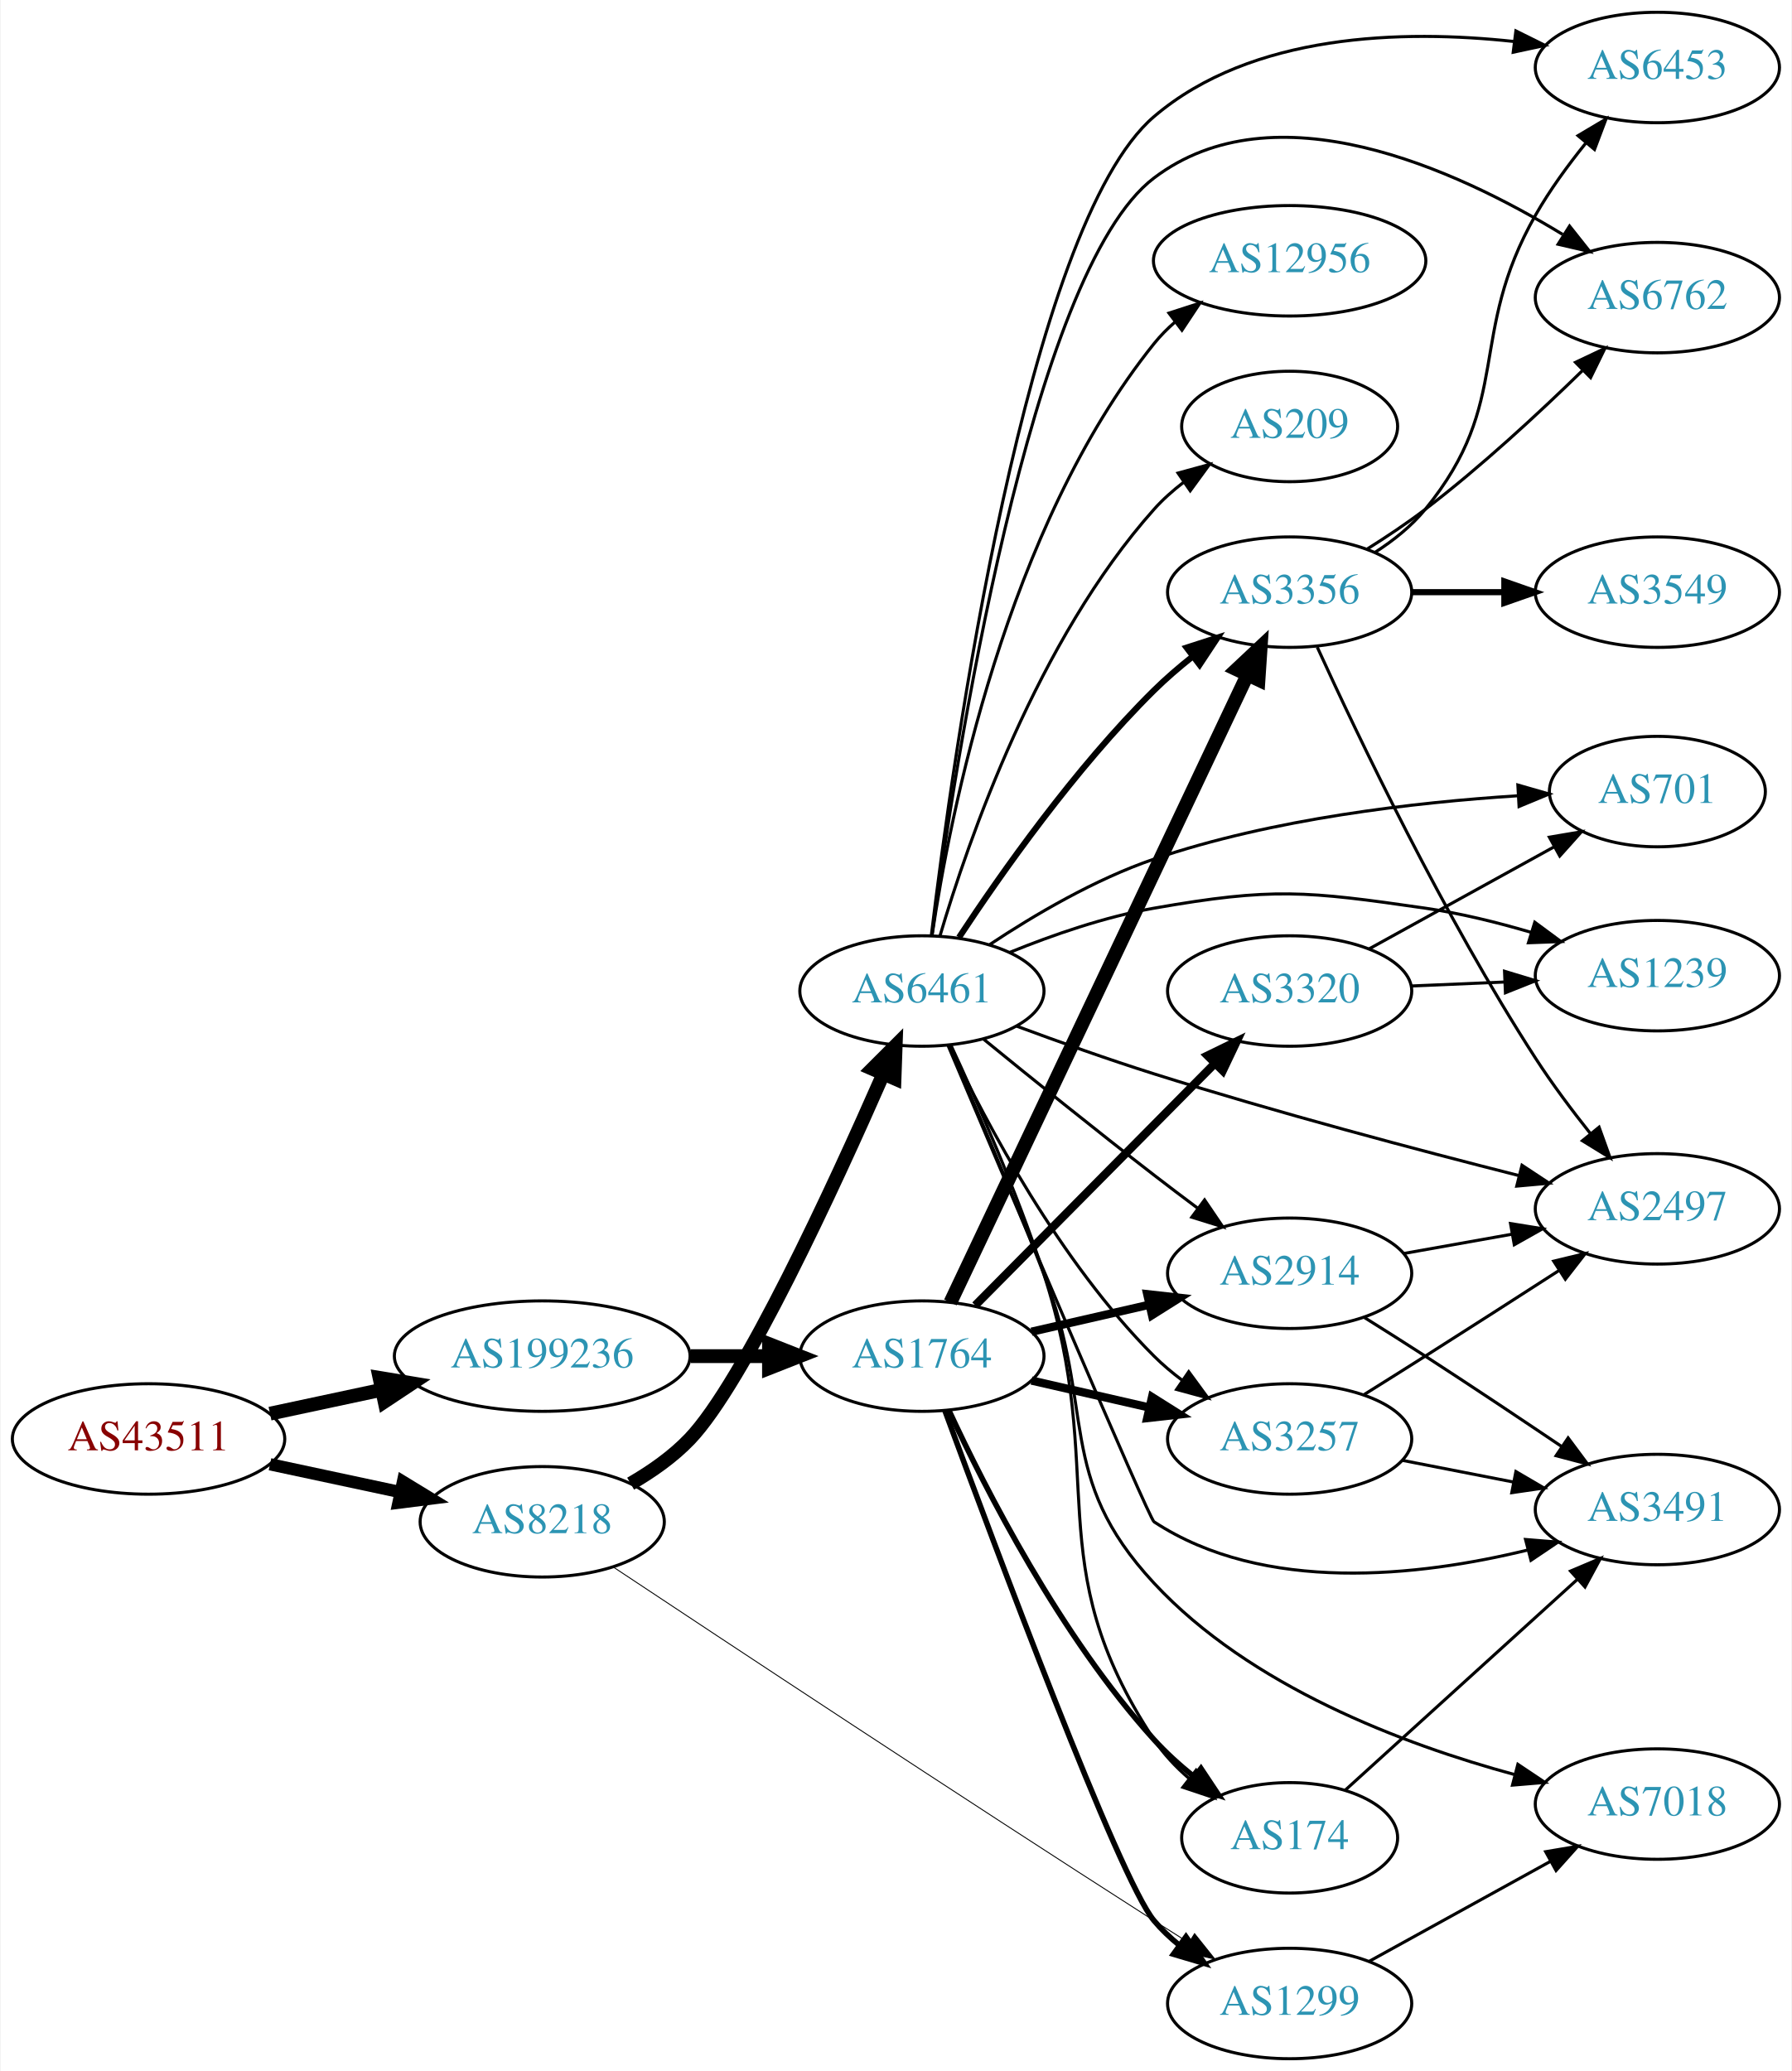
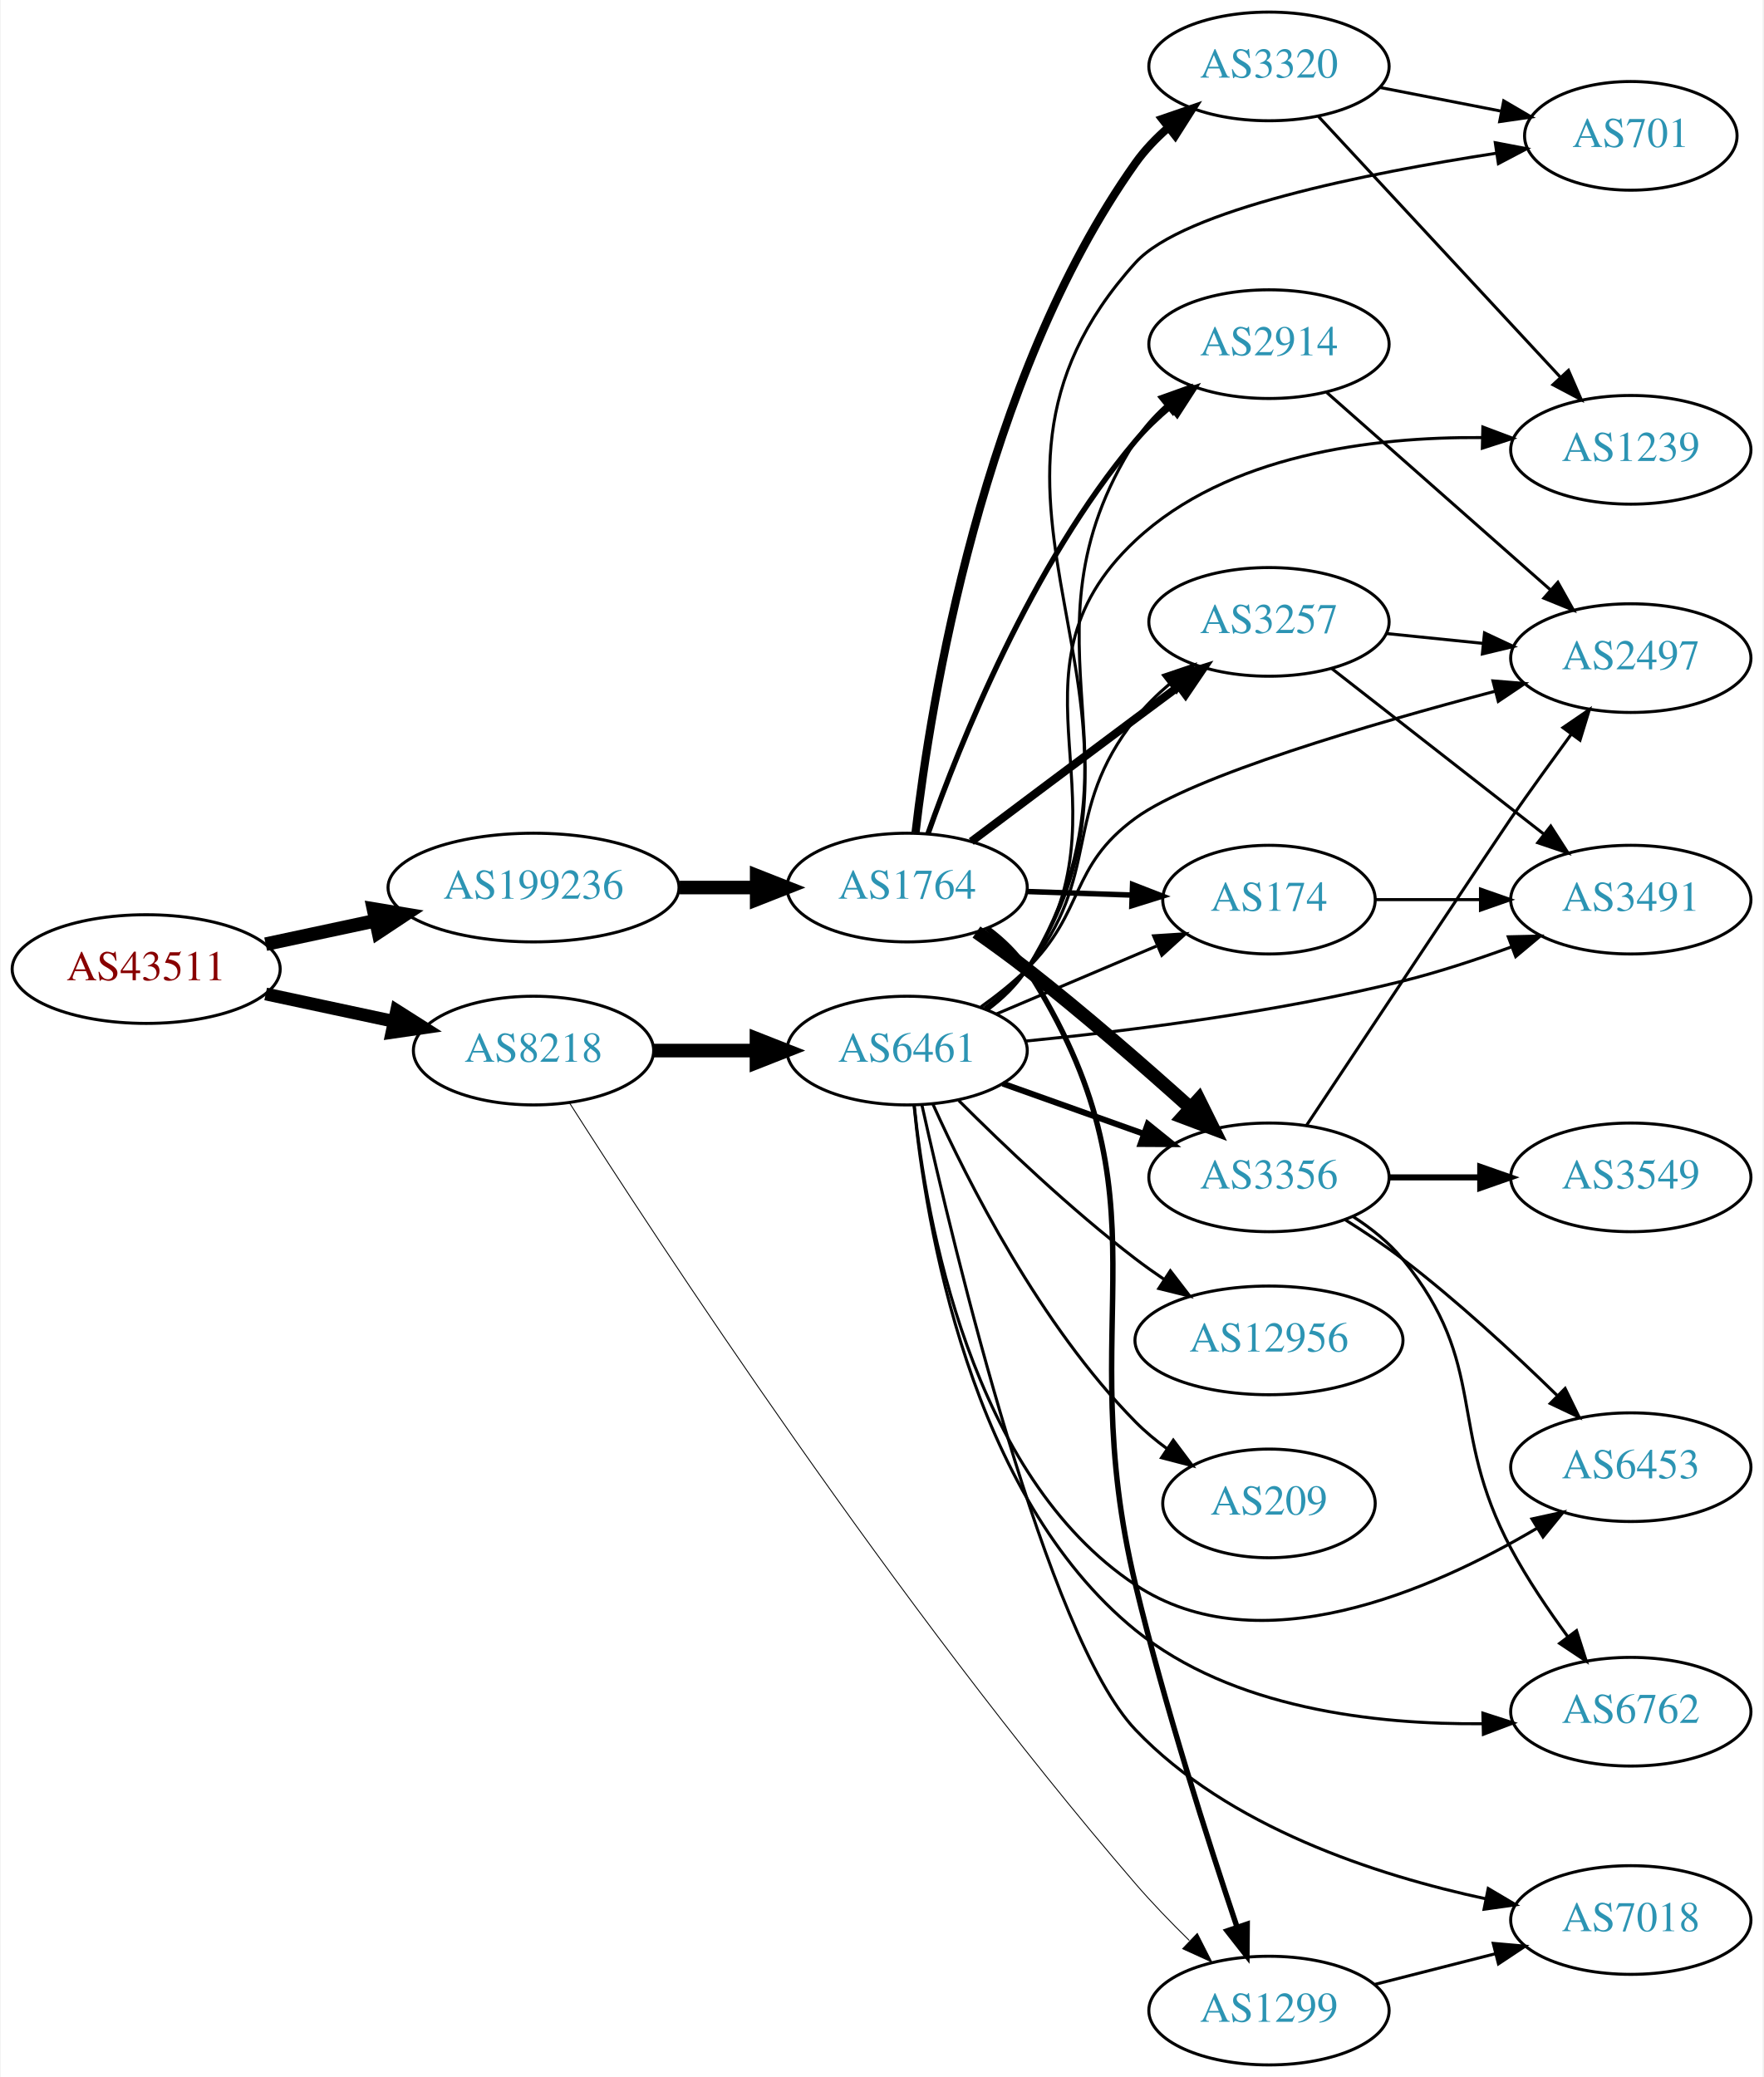
- <svg xmlns="http://www.w3.org/2000/svg" xmlns:xlink="http://www.w3.org/1999/xlink" width="584pt" height="675pt" viewBox="0.00 0.00 583.56 675.00">
-   <g id="graph0" class="graph" transform="scale(1 1) rotate(0) translate(4 671)">
-     <polygon fill="white" stroke="none" points="-4,4 -4,-671 579.562,-671 579.562,4 -4,4" />
+ <svg xmlns="http://www.w3.org/2000/svg" xmlns:xlink="http://www.w3.org/1999/xlink" width="584pt" height="688pt" viewBox="0.00 0.00 583.56 688.00">
+   <g id="graph0" class="graph" transform="scale(1 1) rotate(0) translate(4 684)">
+     <polygon fill="white" stroke="none" points="-4,4 -4,-684 579.562,-684 579.562,4 -4,4" />
    <g id="node1" class="node">
      <g id="a_node1">
        <a xlink:href="/asn/43511" xlink:title="AS43511 ~ EMARSYS eMarketing Systems AG [AT]">
-           <ellipse fill="#ffffff" stroke="black" cx="44.196" cy="-202" rx="44.393" ry="18" />
-           <text text-anchor="middle" x="44.196" y="-198.3" font-family="Times,serif" font-size="14.00" fill="#880000">AS43511</text>
+           <ellipse fill="#ffffff" stroke="black" cx="44.196" cy="-363" rx="44.393" ry="18" />
+           <text text-anchor="middle" x="44.196" y="-359.3" font-family="Times,serif" font-size="14.00" fill="#880000">AS43511</text>
        </a>
      </g>
    </g>
    <g id="node2" class="node">
      <g id="a_node2">
        <a xlink:href="/asn/8218" xlink:title="AS8218 ~ legacy Neotelecoms [FR]">
-           <ellipse fill="#ffffff" stroke="black" cx="172.488" cy="-175" rx="39.794" ry="18" />
-           <text text-anchor="middle" x="172.488" y="-171.3" font-family="Times,serif" font-size="14.00" fill="#2c94b3">AS8218</text>
+           <ellipse fill="#ffffff" stroke="black" cx="172.488" cy="-336" rx="39.794" ry="18" />
+           <text text-anchor="middle" x="172.488" y="-332.3" font-family="Times,serif" font-size="14.00" fill="#2c94b3">AS8218</text>
        </a>
      </g>
    </g>
    <g id="edge1" class="edge">
-       <path fill="none" stroke="black" stroke-width="4" d="M83.774,-193.752C97.199,-190.882 112.38,-187.637 126.293,-184.662" />
-       <polygon fill="black" stroke="black" stroke-width="4" points="127.109,-188.067 136.156,-182.554 125.646,-181.222 127.109,-188.067" />
+       <path fill="none" stroke="black" stroke-width="4.235" d="M83.774,-354.752C97.199,-351.882 112.38,-348.637 126.293,-345.662" />
+       <polygon fill="black" stroke="black" stroke-width="4.235" points="127.152,-349.268 136.156,-343.554 125.603,-342.02 127.152,-349.268" />
    </g>
    <g id="node3" class="node">
      <g id="a_node3">
        <a xlink:href="/asn/199236" xlink:title="AS199236 ~ Emarsys eMarketing Systems AG [AT]">
-           <ellipse fill="#ffffff" stroke="black" cx="172.488" cy="-229" rx="48.192" ry="18" />
-           <text text-anchor="middle" x="172.488" y="-225.3" font-family="Times,serif" font-size="14.00" fill="#2c94b3">AS199236</text>
+           <ellipse fill="#ffffff" stroke="black" cx="172.488" cy="-390" rx="48.192" ry="18" />
+           <text text-anchor="middle" x="172.488" y="-386.3" font-family="Times,serif" font-size="14.00" fill="#2c94b3">AS199236</text>
        </a>
      </g>
    </g>
    <g id="edge2" class="edge">
-       <path fill="none" stroke="black" stroke-width="4.5" d="M83.774,-210.248C95.222,-212.695 107.945,-215.415 120.071,-218.008" />
-       <polygon fill="black" stroke="black" stroke-width="4.5" points="119.473,-221.906 130.075,-220.146 121.119,-214.205 119.473,-221.906" />
+       <path fill="none" stroke="black" stroke-width="4.5" d="M83.774,-371.248C95.222,-373.695 107.945,-376.415 120.071,-379.008" />
+       <polygon fill="black" stroke="black" stroke-width="4.5" points="119.473,-382.906 130.075,-381.146 121.119,-375.205 119.473,-382.906" />
    </g>
    <g id="node4" class="node">
      <g id="a_node4">
        <a xlink:href="/asn/6461" xlink:title="AS6461 ~ Zayo Bandwidth [US]">
-           <ellipse fill="#ffffff" stroke="black" cx="296.23" cy="-348" rx="39.794" ry="18" />
-           <text text-anchor="middle" x="296.23" y="-344.3" font-family="Times,serif" font-size="14.00" fill="#2c94b3">AS6461</text>
+           <ellipse fill="#ffffff" stroke="black" cx="296.23" cy="-336" rx="39.794" ry="18" />
+           <text text-anchor="middle" x="296.23" y="-332.3" font-family="Times,serif" font-size="14.00" fill="#2c94b3">AS6461</text>
        </a>
      </g>
    </g>
    <g id="edge3" class="edge">
-       <path fill="none" stroke="black" stroke-width="4.5" d="M201.302,-187.426C208.173,-191.393 215.121,-196.269 220.584,-202 238.118,-220.396 267.504,-284.15 283.681,-321.044" />
-       <polygon fill="black" stroke="black" stroke-width="4.5" points="280.082,-322.642 287.683,-330.24 287.303,-319.499 280.082,-322.642" />
+       <path fill="none" stroke="black" stroke-width="4.5" d="M212.343,-336C223.105,-336 234.928,-336 246.189,-336" />
+       <polygon fill="black" stroke="black" stroke-width="4.5" points="246.327,-339.938 256.327,-336 246.327,-332.063 246.327,-339.938" />
    </g>
    <g id="node5" class="node">
      <g id="a_node5">
        <a xlink:href="/asn/1299" xlink:title="AS1299 ~ Telia Carrier [EU]">
          <ellipse fill="#ffffff" stroke="black" cx="416.073" cy="-18" rx="39.794" ry="18" />
          <text text-anchor="middle" x="416.073" y="-14.3" font-family="Times,serif" font-size="14.00" fill="#2c94b3">AS1299</text>
        </a>
      </g>
    </g>
    <g id="edge4" class="edge">
-       <path fill="none" stroke="black" stroke-width="0.3" d="M195.701,-160.222C232.276,-135.938 307.541,-86.179 371.877,-45 375.48,-42.694 379.264,-40.295 383.031,-37.921" />
-       <polygon fill="black" stroke="black" stroke-width="0.3" points="385.09,-40.761 391.7,-32.482 381.369,-34.832 385.09,-40.761" />
+       <path fill="none" stroke="black" stroke-width="0.3" d="M184.36,-318.741C212.804,-274.091 292.708,-151.859 371.877,-60 377.35,-53.649 383.631,-47.158 389.677,-41.236" />
+       <polygon fill="black" stroke="black" stroke-width="0.3" points="392.332,-43.54 397.131,-34.094 387.489,-38.485 392.332,-43.54" />
    </g>
    <g id="node20" class="node">
      <g id="a_node20">
        <a xlink:href="/asn/1764" xlink:title="AS1764 ~ NEXTLAYER-AS [AT]">
-           <ellipse fill="#ffffff" stroke="black" cx="296.23" cy="-229" rx="39.794" ry="18" />
-           <text text-anchor="middle" x="296.23" y="-225.3" font-family="Times,serif" font-size="14.00" fill="#2c94b3">AS1764</text>
+           <ellipse fill="#ffffff" stroke="black" cx="296.23" cy="-390" rx="39.794" ry="18" />
+           <text text-anchor="middle" x="296.23" y="-386.3" font-family="Times,serif" font-size="14.00" fill="#2c94b3">AS1764</text>
        </a>
      </g>
    </g>
    <g id="edge22" class="edge">
-       <path fill="none" stroke="black" stroke-width="4.5" d="M220.905,-229C229.259,-229 237.969,-229 246.361,-229" />
-       <polygon fill="black" stroke="black" stroke-width="4.5" points="246.396,-232.938 256.396,-229 246.396,-225.063 246.396,-232.938" />
+       <path fill="none" stroke="black" stroke-width="4.5" d="M220.905,-390C229.259,-390 237.969,-390 246.361,-390" />
+       <polygon fill="black" stroke="black" stroke-width="4.5" points="246.396,-393.938 256.396,-390 246.396,-386.063 246.396,-393.938" />
    </g>
    <g id="node6" class="node">
      <g id="a_node6">
-         <a xlink:href="/asn/701" xlink:title="AS701 ~ UUNET [US]">
-           <ellipse fill="#ffffff" stroke="black" cx="535.915" cy="-413" rx="35.194" ry="18" />
-           <text text-anchor="middle" x="535.915" y="-409.3" font-family="Times,serif" font-size="14.00" fill="#2c94b3">AS701</text>
+         <a xlink:href="/asn/2914" xlink:title="AS2914 ~ NTT America, Inc. [US]">
+           <ellipse fill="#ffffff" stroke="black" cx="416.073" cy="-570" rx="39.794" ry="18" />
+           <text text-anchor="middle" x="416.073" y="-566.3" font-family="Times,serif" font-size="14.00" fill="#2c94b3">AS2914</text>
        </a>
      </g>
    </g>
    <g id="edge5" class="edge">
-       <path fill="none" stroke="black" d="M318.368,-363.163C332.76,-372.714 352.623,-384.44 371.877,-391 410.543,-404.174 456.893,-409.495 490.273,-411.625" />
-       <polygon fill="black" stroke="black" points="490.447,-415.14 500.629,-412.211 490.842,-408.152 490.447,-415.14" />
+       <path fill="none" stroke="black" d="M322.61,-349.567C327.663,-353.313 332.458,-357.803 335.877,-363 379.522,-429.336 329.157,-471.064 371.877,-538 374.56,-542.204 378.005,-546.047 381.777,-549.497" />
+       <polygon fill="black" stroke="black" points="379.863,-552.45 389.839,-556.016 384.264,-547.007 379.863,-552.45" />
    </g>
    <g id="node7" class="node">
      <g id="a_node7">
-         <a xlink:href="/asn/3356" xlink:title="AS3356 ~ Level 3 Parent, LLC [US]">
-           <ellipse fill="#ffffff" stroke="black" cx="416.073" cy="-478" rx="39.794" ry="18" />
-           <text text-anchor="middle" x="416.073" y="-474.3" font-family="Times,serif" font-size="14.00" fill="#2c94b3">AS3356</text>
+         <a xlink:href="/asn/6762" xlink:title="AS6762 ~ TELECOM ITALIA SPARKLE S.p.A. [IT]">
+           <ellipse fill="#ffffff" stroke="black" cx="535.915" cy="-117" rx="39.794" ry="18" />
+           <text text-anchor="middle" x="535.915" y="-113.3" font-family="Times,serif" font-size="14.00" fill="#2c94b3">AS6762</text>
        </a>
      </g>
    </g>
    <g id="edge6" class="edge">
-       <path fill="none" stroke="black" stroke-width="2" d="M308.32,-365.466C321.858,-386.036 346.148,-420.613 371.877,-446 375.682,-449.755 379.947,-453.432 384.276,-456.877" />
-       <polygon fill="black" stroke="black" stroke-width="2" points="382.493,-459.918 392.574,-463.178 386.726,-454.343 382.493,-459.918" />
+       <path fill="none" stroke="black" d="M298.524,-317.773C302.314,-279.083 316.906,-188.64 371.877,-144 403.905,-117.991 451.397,-112.683 486.873,-113.025" />
+       <polygon fill="black" stroke="black" points="486.917,-116.527 497.001,-113.278 487.091,-109.53 486.917,-116.527" />
    </g>
    <g id="node8" class="node">
      <g id="a_node8">
-         <a xlink:href="/asn/12956" xlink:title="AS12956 ~ TELXIUS [ES]">
-           <ellipse fill="#ffffff" stroke="black" cx="416.073" cy="-586" rx="44.393" ry="18" />
-           <text text-anchor="middle" x="416.073" y="-582.3" font-family="Times,serif" font-size="14.00" fill="#2c94b3">AS12956</text>
+         <a xlink:href="/asn/3491" xlink:title="AS3491 ~ PCCW Global, Inc. [US]">
+           <ellipse fill="#ffffff" stroke="black" cx="535.915" cy="-386" rx="39.794" ry="18" />
+           <text text-anchor="middle" x="535.915" y="-382.3" font-family="Times,serif" font-size="14.00" fill="#2c94b3">AS3491</text>
        </a>
      </g>
    </g>
    <g id="edge7" class="edge">
-       <path fill="none" stroke="black" d="M299.531,-366.047C305.315,-405.114 323.612,-498.836 371.877,-559 373.924,-561.552 376.282,-563.931 378.818,-566.133" />
-       <polygon fill="black" stroke="black" points="376.744,-568.952 386.827,-572.204 380.973,-563.374 376.744,-568.952" />
+       <path fill="none" stroke="black" d="M335.542,-339.147C368.856,-342.417 418.24,-348.554 460.269,-359 472.165,-361.957 484.805,-366.118 496.237,-370.29" />
+       <polygon fill="black" stroke="black" points="495.331,-373.689 505.923,-373.929 497.793,-367.136 495.331,-373.689" />
    </g>
    <g id="node9" class="node">
      <g id="a_node9">
-         <a xlink:href="/asn/3491" xlink:title="AS3491 ~ PCCW Global, Inc. [US]">
-           <ellipse fill="#ffffff" stroke="black" cx="535.915" cy="-179" rx="39.794" ry="18" />
-           <text text-anchor="middle" x="535.915" y="-175.3" font-family="Times,serif" font-size="14.00" fill="#2c94b3">AS3491</text>
+         <a xlink:href="/asn/3257" xlink:title="AS3257 ~ GTT [DE]">
+           <ellipse fill="#ffffff" stroke="black" cx="416.073" cy="-478" rx="39.794" ry="18" />
+           <text text-anchor="middle" x="416.073" y="-474.3" font-family="Times,serif" font-size="14.00" fill="#2c94b3">AS3257</text>
        </a>
      </g>
    </g>
    <g id="edge8" class="edge">
-       <path fill="none" stroke="black" d="M304.729,-330.275C323.312,-286.395 370.126,-176.151 371.877,-175 407.726,-151.424 458.264,-157.162 493.538,-165.769" />
-       <polygon fill="black" stroke="black" points="492.949,-169.233 503.509,-168.377 494.72,-162.461 492.949,-169.233" />
+       <path fill="none" stroke="black" d="M321.843,-350.13C326.935,-353.847 331.941,-358.183 335.877,-363 361.32,-394.136 346.869,-414.514 371.877,-446 375.131,-450.097 379.031,-453.935 383.139,-457.429" />
+       <polygon fill="black" stroke="black" points="381.142,-460.311 391.178,-463.706 385.45,-454.793 381.142,-460.311" />
    </g>
    <g id="node10" class="node">
      <g id="a_node10">
-         <a xlink:href="/asn/174" xlink:title="AS174 ~ Cogent Communications [US]">
-           <ellipse fill="#ffffff" stroke="black" cx="416.073" cy="-72" rx="35.194" ry="18" />
-           <text text-anchor="middle" x="416.073" y="-68.3" font-family="Times,serif" font-size="14.00" fill="#2c94b3">AS174</text>
+         <a xlink:href="/asn/701" xlink:title="AS701 ~ UUNET [US]">
+           <ellipse fill="#ffffff" stroke="black" cx="535.915" cy="-639" rx="35.194" ry="18" />
+           <text text-anchor="middle" x="535.915" y="-635.3" font-family="Times,serif" font-size="14.00" fill="#2c94b3">AS701</text>
        </a>
      </g>
    </g>
    <g id="edge9" class="edge">
-       <path fill="none" stroke="black" d="M305.675,-330.351C314.175,-312.07 327.232,-282.519 335.877,-256 357.394,-189.994 333.663,-161.961 371.877,-104 374.959,-99.325 378.969,-95.083 383.303,-91.329" />
-       <polygon fill="black" stroke="black" points="385.566,-94.003 391.323,-85.109 381.276,-88.472 385.566,-94.003" />
+       <path fill="none" stroke="black" d="M322.805,-349.442C327.848,-353.194 332.589,-357.719 335.877,-363 391.486,-452.329 301.264,-518.988 371.877,-597 387.733,-614.517 448.585,-626.66 491.278,-633.23" />
+       <polygon fill="black" stroke="black" points="491.026,-636.731 501.432,-634.741 492.056,-629.807 491.026,-636.731" />
    </g>
    <g id="node11" class="node">
      <g id="a_node11">
        <a xlink:href="/asn/7018" xlink:title="AS7018 ~ AT&amp;T Services, Inc. [US]">
-           <ellipse fill="#ffffff" stroke="black" cx="535.915" cy="-83" rx="39.794" ry="18" />
-           <text text-anchor="middle" x="535.915" y="-79.3" font-family="Times,serif" font-size="14.00" fill="#2c94b3">AS7018</text>
+           <ellipse fill="#ffffff" stroke="black" cx="535.915" cy="-48" rx="39.794" ry="18" />
+           <text text-anchor="middle" x="535.915" y="-44.3" font-family="Times,serif" font-size="14.00" fill="#2c94b3">AS7018</text>
        </a>
      </g>
    </g>
    <g id="edge10" class="edge">
-       <path fill="none" stroke="black" d="M305.079,-330.138C313.104,-311.688 325.789,-282.004 335.877,-256 353.111,-211.571 339.439,-189.912 371.877,-155 403.16,-121.329 453.028,-102.492 489.383,-92.611" />
-       <polygon fill="black" stroke="black" points="490.448,-95.951 499.252,-90.056 488.694,-89.174 490.448,-95.951" />
+       <path fill="none" stroke="black" d="M301.158,-317.816C311.823,-269.916 342.494,-141.84 371.877,-111 402.585,-78.768 451.641,-62.789 487.931,-55.02" />
+       <polygon fill="black" stroke="black" points="488.686,-58.438 497.802,-53.039 487.309,-51.575 488.686,-58.438" />
    </g>
    <g id="node12" class="node">
      <g id="a_node12">
-         <a xlink:href="/asn/2914" xlink:title="AS2914 ~ NTT America, Inc. [US]">
-           <ellipse fill="#ffffff" stroke="black" cx="416.073" cy="-256" rx="39.794" ry="18" />
-           <text text-anchor="middle" x="416.073" y="-252.3" font-family="Times,serif" font-size="14.00" fill="#2c94b3">AS2914</text>
+         <a xlink:href="/asn/3356" xlink:title="AS3356 ~ Level 3 Parent, LLC [US]">
+           <ellipse fill="#ffffff" stroke="black" cx="416.073" cy="-294" rx="39.794" ry="18" />
+           <text text-anchor="middle" x="416.073" y="-290.3" font-family="Times,serif" font-size="14.00" fill="#2c94b3">AS3356</text>
        </a>
      </g>
    </g>
    <g id="edge11" class="edge">
-       <path fill="none" stroke="black" d="M316.397,-332.25C331.378,-320.023 352.791,-302.731 371.877,-288 376.402,-284.507 381.235,-280.854 385.968,-277.317" />
-       <polygon fill="black" stroke="black" points="388.352,-279.907 394.295,-271.136 384.179,-274.286 388.352,-279.907" />
+       <path fill="none" stroke="black" stroke-width="2" d="M327.884,-325.075C342.093,-320.01 359.177,-313.922 374.442,-308.481" />
+       <polygon fill="black" stroke="black" stroke-width="2" points="375.918,-311.671 384.163,-305.017 373.568,-305.077 375.918,-311.671" />
    </g>
    <g id="node13" class="node">
      <g id="a_node13">
-         <a xlink:href="/asn/1239" xlink:title="AS1239 ~ Sprint [US]">
-           <ellipse fill="#ffffff" stroke="black" cx="535.915" cy="-353" rx="39.794" ry="18" />
-           <text text-anchor="middle" x="535.915" y="-349.3" font-family="Times,serif" font-size="14.00" fill="#2c94b3">AS1239</text>
+         <a xlink:href="/asn/209" xlink:title="AS209 ~ CenturyLink Communications, LLC [US]">
+           <ellipse fill="#ffffff" stroke="black" cx="416.073" cy="-186" rx="35.194" ry="18" />
+           <text text-anchor="middle" x="416.073" y="-182.3" font-family="Times,serif" font-size="14.00" fill="#2c94b3">AS209</text>
        </a>
      </g>
    </g>
    <g id="edge12" class="edge">
-       <path fill="none" stroke="black" d="M324.955,-360.631C338.748,-366.236 355.859,-372.192 371.877,-375 410.572,-381.783 421.386,-380.611 460.269,-375 471.633,-373.36 483.678,-370.385 494.7,-367.141" />
-       <polygon fill="black" stroke="black" points="495.965,-370.414 504.486,-364.117 493.898,-363.726 495.965,-370.414" />
+       <path fill="none" stroke="black" d="M304.71,-318.376C316.22,-292.81 340.294,-245.002 371.877,-213 375.037,-209.798 378.647,-206.802 382.404,-204.057" />
+       <polygon fill="black" stroke="black" points="384.386,-206.941 390.743,-198.466 380.488,-201.127 384.386,-206.941" />
    </g>
    <g id="node14" class="node">
      <g id="a_node14">
-         <a xlink:href="/asn/2497" xlink:title="AS2497 ~ Internet Initiative Japan Inc. [JP]">
-           <ellipse fill="#ffffff" stroke="black" cx="535.915" cy="-277" rx="39.794" ry="18" />
-           <text text-anchor="middle" x="535.915" y="-273.3" font-family="Times,serif" font-size="14.00" fill="#2c94b3">AS2497</text>
+         <a xlink:href="/asn/6453" xlink:title="AS6453 ~ TATA COMMUNICATIONS (AMERICA) INC [US]">
+           <ellipse fill="#ffffff" stroke="black" cx="535.915" cy="-198" rx="39.794" ry="18" />
+           <text text-anchor="middle" x="535.915" y="-194.3" font-family="Times,serif" font-size="14.00" fill="#2c94b3">AS6453</text>
        </a>
      </g>
    </g>
    <g id="edge13" class="edge">
-       <path fill="none" stroke="black" d="M327.181,-336.52C340.74,-331.491 357.024,-325.681 371.877,-321 411.788,-308.421 457.877,-296.19 490.848,-287.831" />
-       <polygon fill="black" stroke="black" points="491.796,-291.201 500.638,-285.364 490.086,-284.413 491.796,-291.201" />
+       <path fill="none" stroke="black" d="M298.574,-317.917C302.439,-280.559 317.133,-195.326 371.877,-159 412.615,-131.968 470.093,-157.206 504.799,-177.755" />
+       <polygon fill="black" stroke="black" points="503.176,-180.865 513.53,-183.111 506.836,-174.899 503.176,-180.865" />
    </g>
    <g id="node15" class="node">
      <g id="a_node15">
-         <a xlink:href="/asn/3257" xlink:title="AS3257 ~ GTT [DE]">
-           <ellipse fill="#ffffff" stroke="black" cx="416.073" cy="-202" rx="39.794" ry="18" />
-           <text text-anchor="middle" x="416.073" y="-198.3" font-family="Times,serif" font-size="14.00" fill="#2c94b3">AS3257</text>
+         <a xlink:href="/asn/2497" xlink:title="AS2497 ~ Internet Initiative Japan Inc. [JP]">
+           <ellipse fill="#ffffff" stroke="black" cx="535.915" cy="-466" rx="39.794" ry="18" />
+           <text text-anchor="middle" x="535.915" y="-462.3" font-family="Times,serif" font-size="14.00" fill="#2c94b3">AS2497</text>
        </a>
      </g>
    </g>
    <g id="edge14" class="edge">
-       <path fill="none" stroke="black" d="M305.241,-330.132C317.068,-305.222 341.156,-259.671 371.877,-229 374.683,-226.198 377.832,-223.549 381.117,-221.086" />
-       <polygon fill="black" stroke="black" points="383.186,-223.911 389.446,-215.363 379.222,-218.141 383.186,-223.911" />
+       <path fill="none" stroke="black" d="M320.706,-350.507C325.967,-354.261 331.33,-358.518 335.877,-363 355.376,-382.225 349.759,-396.856 371.877,-413 391.032,-426.982 449.518,-444.094 490.944,-455.022" />
+       <polygon fill="black" stroke="black" points="490.253,-458.458 500.812,-457.593 492.018,-451.684 490.253,-458.458" />
    </g>
    <g id="node16" class="node">
      <g id="a_node16">
-         <a xlink:href="/asn/6453" xlink:title="AS6453 ~ TATA COMMUNICATIONS (AMERICA) INC [US]">
-           <ellipse fill="#ffffff" stroke="black" cx="535.915" cy="-649" rx="39.794" ry="18" />
-           <text text-anchor="middle" x="535.915" y="-645.3" font-family="Times,serif" font-size="14.00" fill="#2c94b3">AS6453</text>
+         <a xlink:href="/asn/1239" xlink:title="AS1239 ~ Sprint [US]">
+           <ellipse fill="#ffffff" stroke="black" cx="535.915" cy="-535" rx="39.794" ry="18" />
+           <text text-anchor="middle" x="535.915" y="-531.3" font-family="Times,serif" font-size="14.00" fill="#2c94b3">AS1239</text>
        </a>
      </g>
    </g>
    <g id="edge15" class="edge">
-       <path fill="none" stroke="black" d="M299.284,-366.027C306.165,-423.009 330.336,-597.566 371.877,-633 403.782,-660.215 453.019,-661.388 489.04,-657.49" />
-       <polygon fill="black" stroke="black" points="489.803,-660.921 499.291,-656.207 488.934,-653.976 489.803,-660.921" />
+       <path fill="none" stroke="black" d="M322.436,-349.684C327.498,-353.424 332.341,-357.882 335.877,-363 372.888,-416.565 324.337,-460.514 371.877,-505 402.288,-533.458 450.416,-539.329 486.513,-539.055" />
+       <polygon fill="black" stroke="black" points="486.909,-542.546 496.823,-538.81 486.742,-535.548 486.909,-542.546" />
    </g>
    <g id="node17" class="node">
      <g id="a_node17">
-         <a xlink:href="/asn/209" xlink:title="AS209 ~ CenturyLink Communications, LLC [US]">
-           <ellipse fill="#ffffff" stroke="black" cx="416.073" cy="-532" rx="35.194" ry="18" />
-           <text text-anchor="middle" x="416.073" y="-528.3" font-family="Times,serif" font-size="14.00" fill="#2c94b3">AS209</text>
+         <a xlink:href="/asn/174" xlink:title="AS174 ~ Cogent Communications [US]">
+           <ellipse fill="#ffffff" stroke="black" cx="416.073" cy="-386" rx="35.194" ry="18" />
+           <text text-anchor="middle" x="416.073" y="-382.3" font-family="Times,serif" font-size="14.00" fill="#2c94b3">AS174</text>
        </a>
      </g>
    </g>
    <g id="edge16" class="edge">
-       <path fill="none" stroke="black" d="M302.094,-365.883C311.323,-397.136 333.923,-462.417 371.877,-505 374.723,-508.194 378.036,-511.145 381.538,-513.83" />
-       <polygon fill="black" stroke="black" points="379.7,-516.814 389.921,-519.605 383.671,-511.05 379.7,-516.814" />
+       <path fill="none" stroke="black" d="M325.757,-348.104C341.7,-354.868 361.732,-363.368 378.783,-370.603" />
+       <polygon fill="black" stroke="black" points="377.852,-374.009 388.424,-374.693 380.586,-367.565 377.852,-374.009" />
    </g>
    <g id="node18" class="node">
      <g id="a_node18">
-         <a xlink:href="/asn/6762" xlink:title="AS6762 ~ TELECOM ITALIA SPARKLE S.p.A. [IT]">
-           <ellipse fill="#ffffff" stroke="black" cx="535.915" cy="-574" rx="39.794" ry="18" />
-           <text text-anchor="middle" x="535.915" y="-570.3" font-family="Times,serif" font-size="14.00" fill="#2c94b3">AS6762</text>
+         <a xlink:href="/asn/12956" xlink:title="AS12956 ~ TELXIUS [ES]">
+           <ellipse fill="#ffffff" stroke="black" cx="416.073" cy="-240" rx="44.393" ry="18" />
+           <text text-anchor="middle" x="416.073" y="-236.3" font-family="Times,serif" font-size="14.00" fill="#2c94b3">AS12956</text>
        </a>
      </g>
    </g>
    <g id="edge17" class="edge">
-       <path fill="none" stroke="black" d="M299.508,-366.084C306.8,-420.752 331.485,-582.414 371.877,-613 411.173,-642.757 469.835,-616.07 505.038,-594.6" />
-       <polygon fill="black" stroke="black" points="507.298,-597.313 513.883,-589.013 503.559,-591.395 507.298,-597.313" />
+       <path fill="none" stroke="black" d="M313.338,-319.439C327.948,-304.837 350.42,-283.392 371.877,-267 374.863,-264.718 378.049,-262.45 381.285,-260.254" />
+       <polygon fill="black" stroke="black" points="383.409,-263.047 389.867,-254.648 379.581,-257.186 383.409,-263.047" />
+     </g>
+     <g id="edge34" class="edge">
+       <path fill="none" stroke="black" d="M451.158,-26.677C463.616,-29.849 477.888,-33.482 491.079,-36.84" />
+       <polygon fill="black" stroke="black" points="490.352,-40.267 500.907,-39.342 492.079,-33.483 490.352,-40.267" />
+     </g>
+     <g id="edge35" class="edge">
+       <path fill="none" stroke="black" d="M435.227,-553.978C455.008,-536.521 486.81,-508.454 509.165,-488.726" />
+       <polygon fill="black" stroke="black" points="511.752,-491.111 516.933,-481.87 507.12,-485.862 511.752,-491.111" />
    </g>
    <g id="edge32" class="edge">
-       <path fill="none" stroke="black" d="M442.064,-31.785C459.25,-41.264 482.278,-53.966 501.101,-64.349" />
-       <polygon fill="black" stroke="black" points="499.513,-67.47 509.96,-69.235 502.894,-61.34 499.513,-67.47" />
+       <path fill="none" stroke="black" d="M436.797,-462.601C456.001,-447.609 485.371,-424.679 506.976,-407.812" />
+       <polygon fill="black" stroke="black" points="509.398,-410.362 515.127,-401.449 505.09,-404.844 509.398,-410.362" />
+     </g>
+     <g id="edge33" class="edge">
+       <path fill="none" stroke="black" d="M455.007,-474.137C465.205,-473.099 476.367,-471.962 487.03,-470.876" />
+       <polygon fill="black" stroke="black" points="487.458,-474.351 497.052,-469.856 486.748,-467.387 487.458,-474.351" />
    </g>
    <g id="edge21" class="edge">
-       <path fill="none" stroke="black" d="M425.07,-460.077C438.328,-431.019 466.374,-372.224 496.269,-326 501.627,-317.715 508.063,-309.125 514.132,-301.494" />
-       <polygon fill="black" stroke="black" points="516.916,-303.618 520.506,-293.65 511.483,-299.204 516.916,-303.618" />
+       <path fill="none" stroke="black" d="M443.899,-281.028C449.892,-277.168 455.79,-272.477 460.269,-267 489.115,-231.725 474.824,-211.207 496.269,-171 501.614,-160.979 508.568,-150.674 515.102,-141.787" />
+       <polygon fill="black" stroke="black" points="517.933,-143.845 521.171,-133.757 512.349,-139.624 517.933,-143.845" />
    </g>
    <g id="edge20" class="edge">
-       <path fill="none" stroke="black" d="M443.899,-490.972C449.892,-494.832 455.79,-499.523 460.269,-505 489.115,-540.275 473.693,-561.417 496.269,-601 500.84,-609.016 506.718,-617.079 512.503,-624.247" />
-       <polygon fill="black" stroke="black" points="510.061,-626.782 519.168,-632.195 515.425,-622.284 510.061,-626.782" />
+       <path fill="none" stroke="black" d="M441.374,-279.921C447.686,-275.967 454.366,-271.51 460.269,-267 478.373,-253.169 497.2,-235.742 511.417,-221.861" />
+       <polygon fill="black" stroke="black" points="514.153,-224.078 518.808,-214.561 509.234,-219.098 514.153,-224.078" />
    </g>
    <g id="edge19" class="edge">
-       <path fill="none" stroke="black" d="M441.374,-492.079C447.686,-496.033 454.366,-500.49 460.269,-505 478.373,-518.831 497.2,-536.258 511.417,-550.139" />
-       <polygon fill="black" stroke="black" points="509.234,-552.902 518.808,-557.439 514.153,-547.922 509.234,-552.902" />
+       <path fill="none" stroke="black" d="M428.479,-311.181C449.571,-342.946 492.846,-408.088 496.269,-413 502.617,-422.109 509.735,-431.968 516.116,-440.683" />
+       <polygon fill="black" stroke="black" points="513.451,-442.967 522.196,-448.948 519.09,-438.819 513.451,-442.967" />
    </g>
    <g id="node19" class="node">
      <g id="a_node19">
        <a xlink:href="/asn/3549" xlink:title="AS3549 ~ Level 3 Parent, LLC [US]">
-           <ellipse fill="#ffffff" stroke="black" cx="535.915" cy="-478" rx="39.794" ry="18" />
-           <text text-anchor="middle" x="535.915" y="-474.3" font-family="Times,serif" font-size="14.00" fill="#2c94b3">AS3549</text>
+           <ellipse fill="#ffffff" stroke="black" cx="535.915" cy="-294" rx="39.794" ry="18" />
+           <text text-anchor="middle" x="535.915" y="-290.3" font-family="Times,serif" font-size="14.00" fill="#2c94b3">AS3549</text>
        </a>
      </g>
    </g>
    <g id="edge18" class="edge">
-       <path fill="none" stroke="black" stroke-width="2" d="M455.985,-478C465.539,-478 475.888,-478 485.851,-478" />
-       <polygon fill="black" stroke="black" stroke-width="2" points="486.043,-481.5 496.043,-478 486.043,-474.5 486.043,-481.5" />
+       <path fill="none" stroke="black" stroke-width="2" d="M455.985,-294C465.539,-294 475.888,-294 485.851,-294" />
+       <polygon fill="black" stroke="black" stroke-width="2" points="486.043,-297.5 496.043,-294 486.043,-290.5 486.043,-297.5" />
    </g>
    <g id="edge29" class="edge">
-       <path fill="none" stroke="black" d="M434.208,-87.559C454.08,-105.602 487.015,-135.507 509.783,-156.18" />
-       <polygon fill="black" stroke="black" points="507.618,-158.942 517.374,-163.073 512.324,-153.76 507.618,-158.942" />
-     </g>
-     <g id="edge31" class="edge">
-       <path fill="none" stroke="black" d="M440.472,-241.561C446.914,-237.535 453.884,-233.132 460.269,-229 474.985,-219.475 491.166,-208.678 504.69,-199.56" />
-       <polygon fill="black" stroke="black" points="506.826,-202.341 513.151,-193.841 502.906,-196.541 506.826,-202.341" />
-     </g>
-     <g id="edge30" class="edge">
-       <path fill="none" stroke="black" d="M453.391,-262.472C464.48,-264.448 476.827,-266.648 488.49,-268.727" />
-       <polygon fill="black" stroke="black" points="488.055,-272.204 498.514,-270.513 489.283,-265.313 488.055,-272.204" />
-     </g>
-     <g id="edge35" class="edge">
-       <path fill="none" stroke="black" d="M452.749,-195.037C464.181,-192.806 477.002,-190.303 489.056,-187.951" />
-       <polygon fill="black" stroke="black" points="489.809,-191.37 498.953,-186.019 488.468,-184.499 489.809,-191.37" />
-     </g>
-     <g id="edge36" class="edge">
-       <path fill="none" stroke="black" d="M440.422,-216.518C446.863,-220.544 453.845,-224.927 460.269,-229 474.679,-238.136 490.591,-248.35 504.008,-257" />
-       <polygon fill="black" stroke="black" points="502.124,-259.95 512.424,-262.431 505.92,-254.068 502.124,-259.95" />
+       <path fill="none" stroke="black" d="M451.474,-386C462.298,-386 474.466,-386 486.093,-386" />
+       <polygon fill="black" stroke="black" points="486.124,-389.5 496.124,-386 486.124,-382.5 486.124,-389.5" />
+     </g>
+     <g id="edge24" class="edge">
+       <path fill="none" stroke="black" stroke-width="1.8" d="M322.719,-376.504C327.766,-372.754 332.531,-368.244 335.877,-363 385.391,-285.38 350.352,-248.516 371.877,-159 381.472,-119.094 395.989,-73.874 405.501,-45.645" />
+       <polygon fill="black" stroke="black" stroke-width="1.8" points="408.856,-46.65 408.761,-36.055 402.229,-44.397 408.856,-46.65" />
+     </g>
+     <g id="edge23" class="edge">
+       <path fill="none" stroke="black" stroke-width="1.8" d="M303.185,-407.964C313.61,-437.486 337.387,-497.067 371.877,-538 375.248,-542.001 379.214,-545.785 383.353,-549.254" />
+       <polygon fill="black" stroke="black" stroke-width="1.8" points="381.37,-552.145 391.415,-555.512 385.662,-546.615 381.37,-552.145" />
    </g>
    <g id="edge27" class="edge">
-       <path fill="none" stroke="black" stroke-width="1.8" d="M303.701,-211.295C319.681,-167.844 360.539,-58.494 371.877,-45 374.294,-42.122 377.1,-39.456 380.098,-37.01" />
-       <polygon fill="black" stroke="black" stroke-width="1.8" points="382.287,-39.746 388.349,-31.057 378.191,-34.07 382.287,-39.746" />
-     </g>
-     <g id="edge24" class="edge">
-       <path fill="none" stroke="black" stroke-width="4.5" d="M305.517,-246.509C325.794,-289.356 378.023,-399.715 402.307,-451.026" />
-       <polygon fill="black" stroke="black" stroke-width="4.5" points="398.801,-452.822 406.638,-460.177 405.919,-449.454 398.801,-452.822" />
+       <path fill="none" stroke="black" stroke-width="2.7" d="M317.482,-405.245C332.483,-416.524 353.433,-432.25 371.877,-446 376.46,-449.417 381.322,-453.03 386.069,-456.551" />
+       <polygon fill="black" stroke="black" stroke-width="2.7" points="384.282,-459.583 394.4,-462.725 388.45,-453.959 384.282,-459.583" />
+     </g>
+     <g id="edge28" class="edge">
+       <path fill="none" stroke="black" stroke-width="4.5" d="M319.192,-375.263C324.722,-371.387 330.588,-367.132 335.877,-363 354.599,-348.372 374.777,-330.761 390.081,-316.992" />
+       <polygon fill="black" stroke="black" stroke-width="4.5" points="392.835,-319.81 397.605,-310.179 387.55,-313.972 392.835,-319.81" />
    </g>
    <g id="edge25" class="edge">
-       <path fill="none" stroke="black" stroke-width="1.8" d="M304.987,-211.409C316.842,-185.824 341.34,-137.728 371.877,-104 375.713,-99.762 380.187,-95.721 384.773,-92.024" />
-       <polygon fill="black" stroke="black" stroke-width="1.8" points="387.171,-94.598 393.036,-85.774 382.949,-89.015 387.171,-94.598" />
-     </g>
-     <g id="edge26" class="edge">
-       <path fill="none" stroke="black" stroke-width="2.7" d="M331.949,-236.955C343.949,-239.704 357.57,-242.825 370.263,-245.733" />
-       <polygon fill="black" stroke="black" stroke-width="2.7" points="369.665,-249.187 380.194,-248.009 371.229,-242.364 369.665,-249.187" />
-     </g>
-     <g id="edge23" class="edge">
-       <path fill="none" stroke="black" stroke-width="2.7" d="M331.949,-221.045C343.949,-218.296 357.57,-215.175 370.263,-212.267" />
-       <polygon fill="black" stroke="black" stroke-width="2.7" points="371.229,-215.636 380.194,-209.991 369.665,-208.813 371.229,-215.636" />
+       <path fill="none" stroke="black" stroke-width="1.8" d="M335.816,-388.69C346.917,-388.313 359.115,-387.899 370.544,-387.511" />
+       <polygon fill="black" stroke="black" stroke-width="1.8" points="370.895,-391.002 380.77,-387.164 370.657,-384.006 370.895,-391.002" />
    </g>
    <g id="node21" class="node">
      <g id="a_node21">
        <a xlink:href="/asn/3320" xlink:title="AS3320 ~ DTAG [DE]">
-           <ellipse fill="#ffffff" stroke="black" cx="416.073" cy="-348" rx="39.794" ry="18" />
-           <text text-anchor="middle" x="416.073" y="-344.3" font-family="Times,serif" font-size="14.00" fill="#2c94b3">AS3320</text>
-         </a>
-       </g>
-     </g>
-     <g id="edge28" class="edge">
-       <path fill="none" stroke="black" stroke-width="2.7" d="M313.616,-245.546C333.931,-266.061 368.692,-301.164 391.775,-324.474" />
-       <polygon fill="black" stroke="black" stroke-width="2.7" points="389.303,-326.951 398.826,-331.594 394.277,-322.026 389.303,-326.951" />
-     </g>
-     <g id="edge33" class="edge">
-       <path fill="none" stroke="black" d="M442.064,-361.785C459.598,-371.457 483.214,-384.483 502.241,-394.977" />
-       <polygon fill="black" stroke="black" points="500.719,-398.135 511.166,-399.9 504.1,-392.005 500.719,-398.135" />
-     </g>
-     <g id="edge34" class="edge">
-       <path fill="none" stroke="black" d="M455.659,-349.637C465.425,-350.052 476.042,-350.502 486.236,-350.935" />
-       <polygon fill="black" stroke="black" points="486.103,-354.432 496.242,-351.359 486.4,-347.438 486.103,-354.432" />
+           <ellipse fill="#ffffff" stroke="black" cx="416.073" cy="-662" rx="39.794" ry="18" />
+           <text text-anchor="middle" x="416.073" y="-658.3" font-family="Times,serif" font-size="14.00" fill="#2c94b3">AS3320</text>
+         </a>
+       </g>
+     </g>
+     <g id="edge26" class="edge">
+       <path fill="none" stroke="black" stroke-width="2.7" d="M299.018,-408.253C303.958,-450.784 320.977,-558.305 371.877,-630 374.906,-634.266 378.679,-638.199 382.727,-641.739" />
+       <polygon fill="black" stroke="black" stroke-width="2.7" points="380.704,-644.602 390.723,-648.048 385.04,-639.106 380.704,-644.602" />
+     </g>
+     <g id="edge31" class="edge">
+       <path fill="none" stroke="black" d="M452.749,-655.037C465.364,-652.575 479.672,-649.782 492.772,-647.225" />
+       <polygon fill="black" stroke="black" points="493.82,-650.587 502.965,-645.236 492.479,-643.716 493.82,-650.587" />
+     </g>
+     <g id="edge30" class="edge">
+       <path fill="none" stroke="black" d="M432.479,-645.397C452.946,-623.339 489.24,-584.224 512.677,-558.967" />
+       <polygon fill="black" stroke="black" points="515.269,-561.318 519.506,-551.607 510.138,-556.557 515.269,-561.318" />
    </g>
  </g>
</svg>
